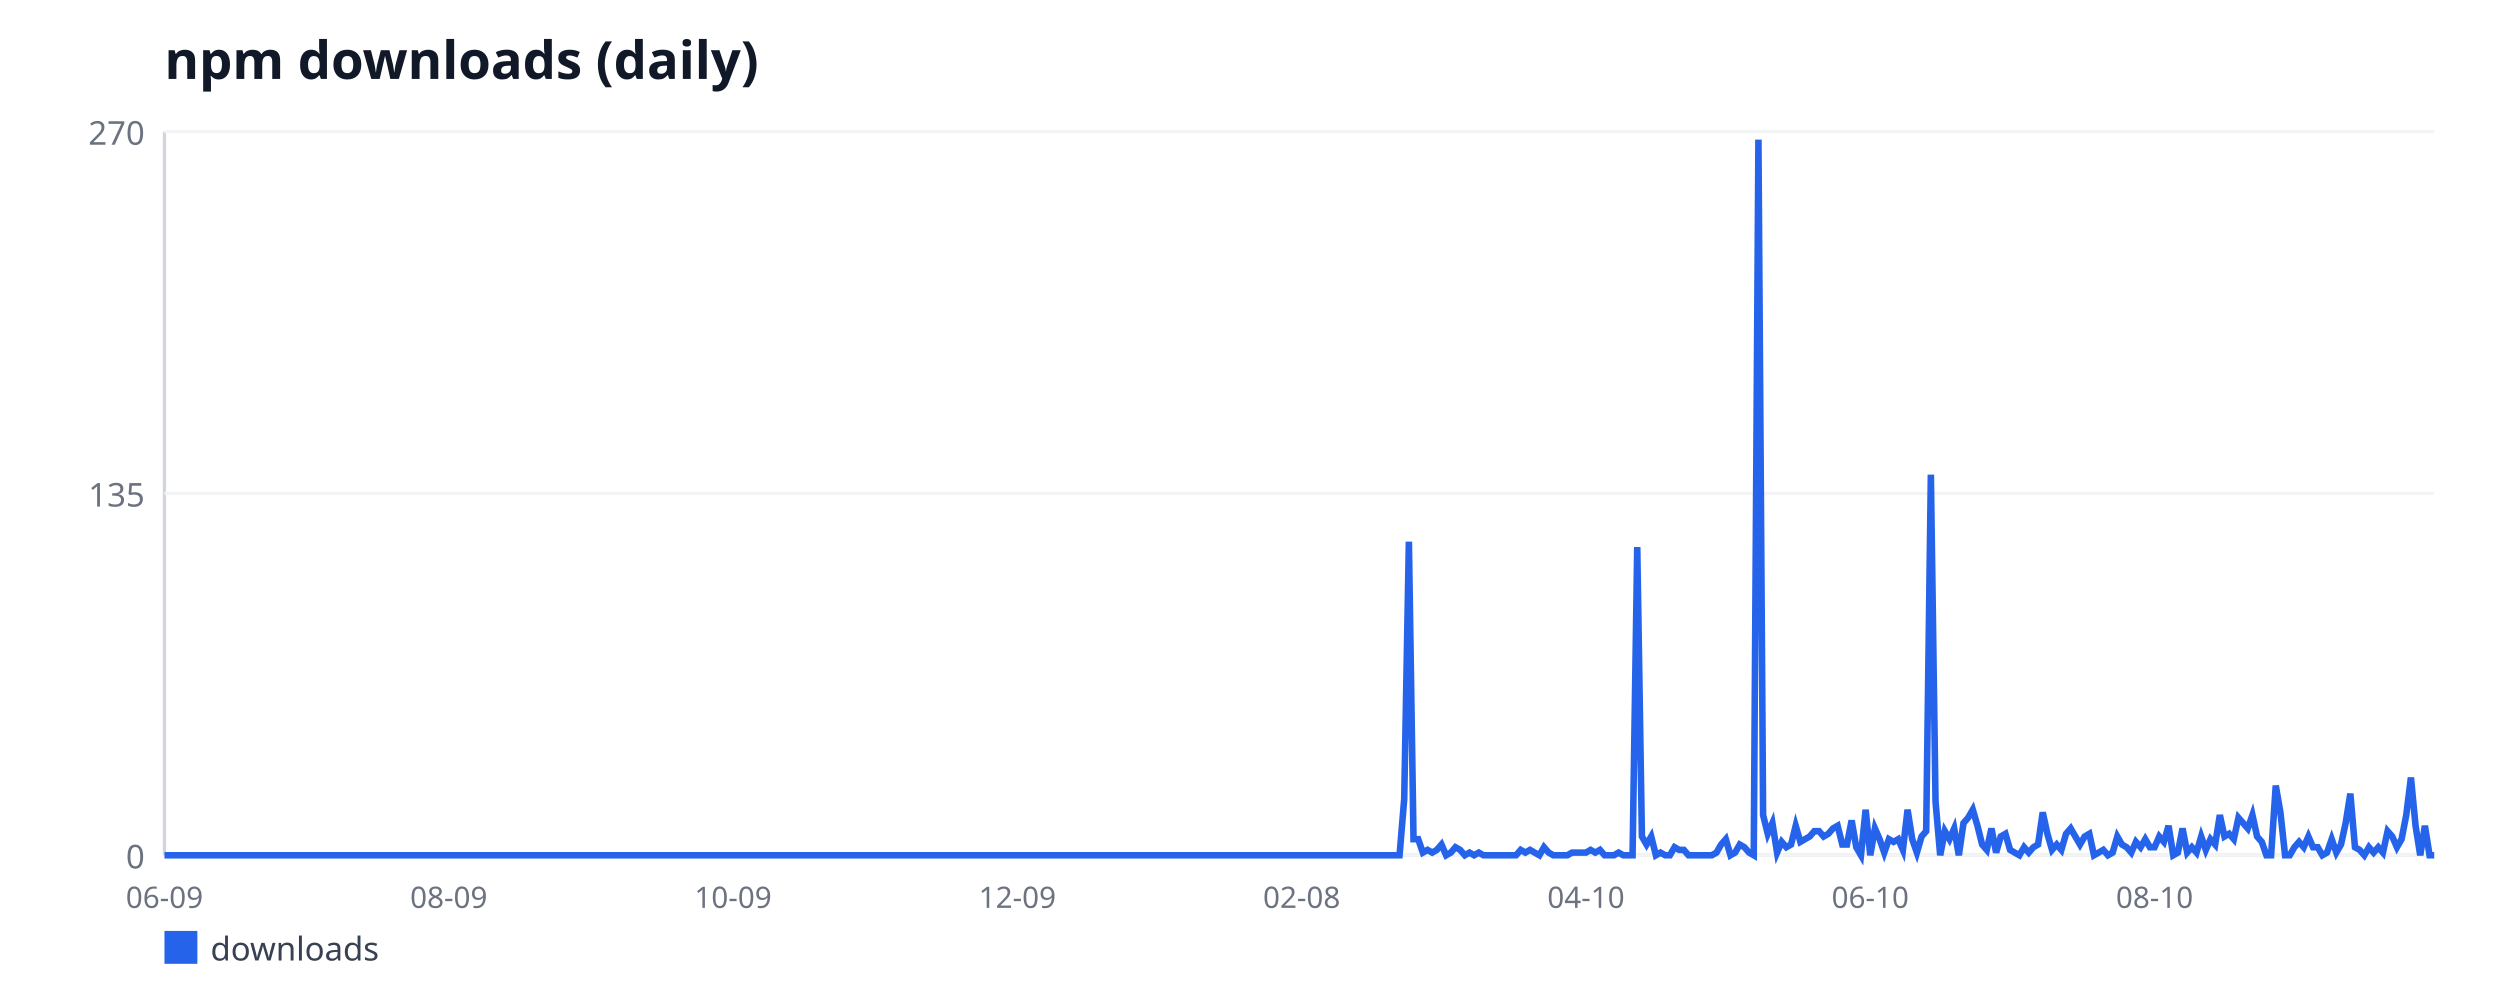
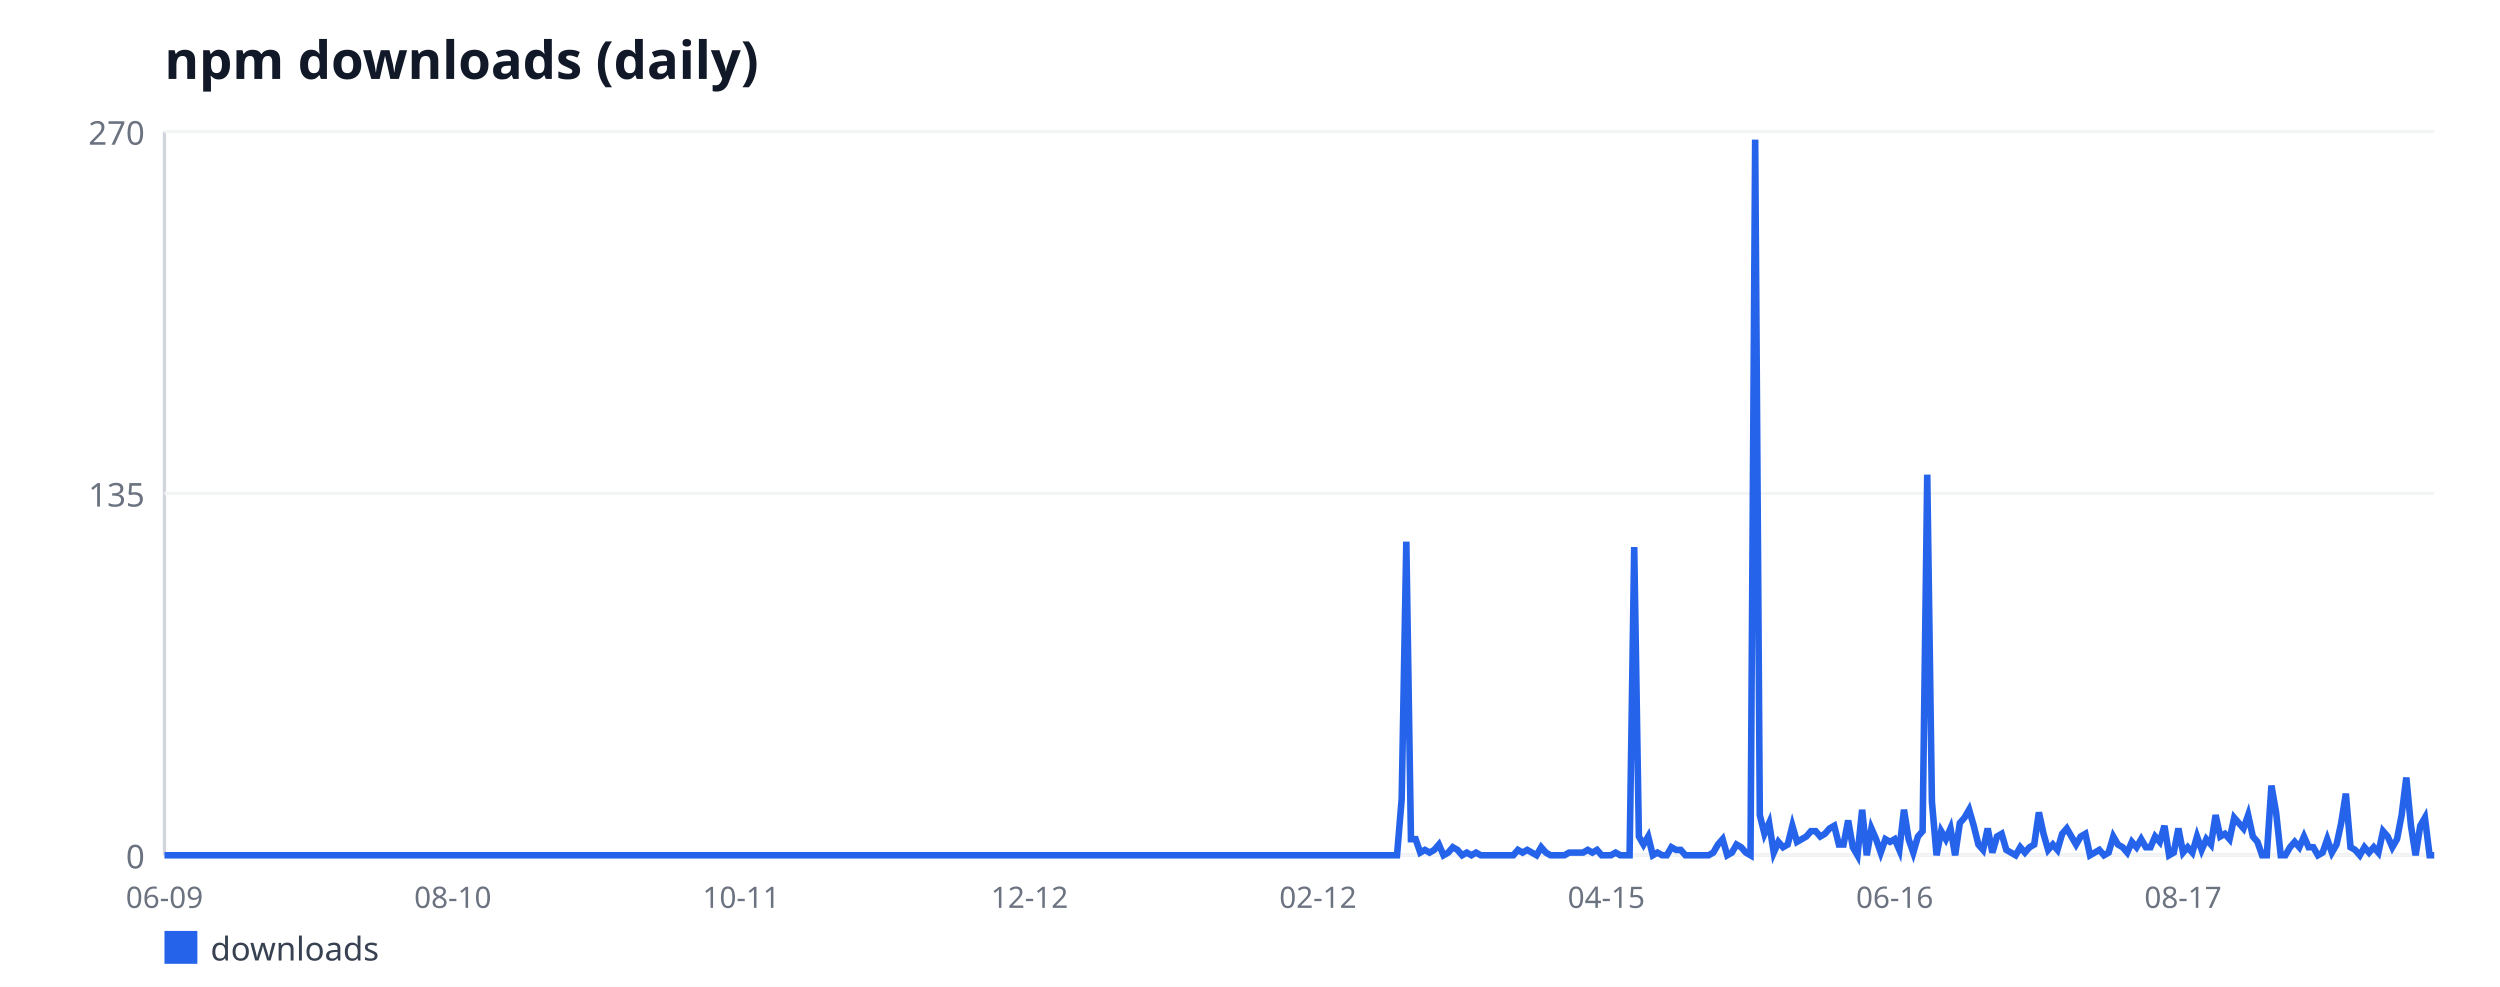
<svg xmlns="http://www.w3.org/2000/svg" width="760" height="300" viewBox="0 0 760 300" font-family="sans-serif">
  <rect width="760" height="300" fill="#ffffff" />
  <text x="50" y="24" font-size="16" font-weight="bold" fill="#111827">npm downloads (daily)</text>
  <line x1="50" y1="40" x2="50" y2="260" stroke="#d1d5db" stroke-width="1" />
  <line x1="50" y1="260" x2="740" y2="260" stroke="#d1d5db" stroke-width="1" />
  <line x1="50" y1="260" x2="740" y2="260" stroke="#f3f4f6" stroke-width="1" />
  <text x="44" y="264" font-size="10" fill="#6b7280" text-anchor="end">0</text>
  <line x1="50" y1="150" x2="740" y2="150" stroke="#f3f4f6" stroke-width="1" />
  <text x="44" y="154" font-size="10" fill="#6b7280" text-anchor="end">135</text>
  <line x1="50" y1="40" x2="740" y2="40" stroke="#f3f4f6" stroke-width="1" />
  <text x="44" y="44" font-size="10" fill="#6b7280" text-anchor="end">270</text>
  <text x="50" y="276" font-size="9" fill="#6b7280" text-anchor="middle">06-09</text>
-   <text x="136.43" y="276" font-size="9" fill="#6b7280" text-anchor="middle">08-09</text>
-   <text x="222.85" y="276" font-size="9" fill="#6b7280" text-anchor="middle">10-09</text>
-   <text x="309.28" y="276" font-size="9" fill="#6b7280" text-anchor="middle">12-09</text>
-   <text x="395.71" y="276" font-size="9" fill="#6b7280" text-anchor="middle">02-08</text>
-   <text x="482.14" y="276" font-size="9" fill="#6b7280" text-anchor="middle">04-10</text>
-   <text x="568.56" y="276" font-size="9" fill="#6b7280" text-anchor="middle">06-10</text>
-   <text x="654.99" y="276" font-size="9" fill="#6b7280" text-anchor="middle">08-10</text>
-   <polyline fill="none" stroke="#2563eb" stroke-width="2" points="50,260 51.42,260 52.83,260 54.25,260 55.67,260 57.08,260 58.5,260 59.92,260 61.33,260 62.75,260 64.17,260 65.59,260 67,260 68.42,260 69.84,260 71.25,260 72.67,260 74.09,260 75.5,260 76.92,260 78.34,260 79.75,260 81.17,260 82.59,260 84,260 85.42,260 86.84,260 88.25,260 89.67,260 91.09,260 92.51,260 93.92,260 95.34,260 96.76,260 98.17,260 99.59,260 101.01,260 102.42,260 103.84,260 105.26,260 106.67,260 108.09,260 109.51,260 110.92,260 112.34,260 113.76,260 115.17,260 116.59,260 118.01,260 119.43,260 120.84,260 122.26,260 123.68,260 125.09,260 126.51,260 127.93,260 129.34,260 130.76,260 132.18,260 133.59,260 135.01,260 136.43,260 137.84,260 139.26,260 140.68,260 142.09,260 143.51,260 144.93,260 146.34,260 147.76,260 149.18,260 150.6,260 152.01,260 153.43,260 154.85,260 156.26,260 157.68,260 159.1,260 160.51,260 161.93,260 163.35,260 164.76,260 166.18,260 167.6,260 169.01,260 170.43,260 171.85,260 173.26,260 174.68,260 176.1,260 177.52,260 178.93,260 180.35,260 181.77,260 183.18,260 184.6,260 186.02,260 187.43,260 188.85,260 190.27,260 191.68,260 193.1,260 194.52,260 195.93,260 197.35,260 198.77,260 200.18,260 201.6,260 203.02,260 204.44,260 205.85,260 207.27,260 208.69,260 210.1,260 211.52,260 212.94,260 214.35,260 215.77,260 217.19,260 218.6,260 220.02,260 221.44,260 222.85,260 224.27,260 225.69,260 227.1,260 228.52,260 229.94,260 231.36,260 232.77,260 234.19,260 235.61,260 237.02,260 238.44,260 239.86,260 241.27,260 242.69,260 244.11,260 245.52,260 246.94,260 248.36,260 249.77,260 251.19,260 252.61,260 254.02,260 255.44,260 256.86,260 258.28,260 259.69,260 261.11,260 262.53,260 263.94,260 265.36,260 266.78,260 268.19,260 269.61,260 271.03,260 272.44,260 273.86,260 275.28,260 276.69,260 278.11,260 279.53,260 280.94,260 282.36,260 283.78,260 285.2,260 286.61,260 288.03,260 289.45,260 290.86,260 292.28,260 293.7,260 295.11,260 296.53,260 297.95,260 299.36,260 300.78,260 302.2,260 303.61,260 305.03,260 306.45,260 307.86,260 309.28,260 310.7,260 312.11,260 313.53,260 314.95,260 316.37,260 317.78,260 319.2,260 320.62,260 322.03,260 323.45,260 324.87,260 326.28,260 327.7,260 329.12,260 330.53,260 331.95,260 333.37,260 334.78,260 336.2,260 337.62,260 339.03,260 340.45,260 341.87,260 343.29,260 344.7,260 346.12,260 347.54,260 348.95,260 350.37,260 351.79,260 353.2,260 354.62,260 356.04,260 357.45,260 358.87,260 360.29,260 361.7,260 363.12,260 364.54,260 365.95,260 367.37,260 368.79,260 370.21,260 371.62,260 373.04,260 374.46,260 375.87,260 377.29,260 378.71,260 380.12,260 381.54,260 382.96,260 384.37,260 385.79,260 387.21,260 388.62,260 390.04,260 391.46,260 392.87,260 394.29,260 395.71,260 397.13,260 398.54,260 399.96,260 401.38,260 402.79,260 404.21,260 405.63,260 407.04,260 408.46,260 409.88,260 411.29,260 412.71,260 414.13,260 415.54,260 416.96,260 418.38,260 419.79,260 421.21,260 422.63,260 424.05,260 425.46,260 426.88,242.89 428.3,164.67 429.71,255.11 431.13,255.11 432.55,259.19 433.96,258.37 435.38,259.19 436.8,258.37 438.21,256.74 439.63,260 441.05,259.19 442.46,257.56 443.88,258.37 445.3,260 446.71,259.19 448.13,260 449.55,259.19 450.97,260 452.38,260 453.8,260 455.22,260 456.63,260 458.05,260 459.47,260 460.88,260 462.3,258.37 463.72,259.19 465.13,258.37 466.55,259.19 467.97,260 469.38,257.56 470.8,259.19 472.22,260 473.63,260 475.05,260 476.47,260 477.89,259.19 479.3,259.19 480.72,259.19 482.14,259.19 483.55,258.37 484.97,259.19 486.39,258.37 487.8,260 489.22,260 490.64,260 492.05,259.19 493.47,260 494.89,260 496.3,260 497.72,166.3 499.14,254.3 500.55,256.74 501.97,254.3 503.39,260 504.8,259.19 506.22,260 507.64,260 509.06,257.56 510.47,258.37 511.89,258.37 513.31,260 514.72,260 516.14,260 517.56,260 518.97,260 520.39,260 521.81,259.19 523.22,256.74 524.64,255.11 526.06,260 527.47,259.19 528.89,256.74 530.31,257.56 531.72,259.19 533.14,260 534.56,42.44 535.98,247.78 537.39,253.48 538.81,250.22 540.23,259.19 541.64,255.93 543.06,257.56 544.48,256.74 545.89,251.04 547.31,255.93 548.73,255.11 550.14,254.3 551.56,252.67 552.98,252.67 554.39,254.3 555.81,253.48 557.23,251.85 558.64,251.04 560.06,256.74 561.48,256.74 562.9,249.41 564.31,257.56 565.73,260 567.15,246.15 568.56,260 569.98,251.85 571.4,255.11 572.81,259.19 574.23,255.11 575.65,255.93 577.06,255.11 578.48,258.37 579.9,246.15 581.31,255.11 582.73,259.19 584.15,254.3 585.56,252.67 586.98,144.3 588.4,243.7 589.82,260 591.23,252.67 592.65,255.11 594.07,251.85 595.48,260 596.9,250.22 598.32,248.59 599.73,246.15 601.15,251.04 602.57,256.74 603.98,258.37 605.4,251.85 606.82,259.19 608.23,254.3 609.65,253.48 611.07,258.37 612.48,259.19 613.9,260 615.32,257.56 616.74,259.19 618.15,257.56 619.57,256.74 620.99,246.96 622.4,253.48 623.82,258.37 625.24,256.74 626.65,258.37 628.07,253.48 629.49,251.85 630.9,254.3 632.32,256.74 633.74,254.3 635.15,253.48 636.57,260 637.99,259.19 639.4,258.37 640.82,260 642.24,259.19 643.66,254.3 645.07,256.74 646.49,257.56 647.91,259.19 649.32,255.93 650.74,257.56 652.16,255.11 653.57,257.56 654.99,257.56 656.41,254.3 657.82,255.93 659.24,251.04 660.66,260 662.07,259.19 663.49,251.85 664.91,259.19 666.32,257.56 667.74,259.19 669.16,254.3 670.57,258.37 671.99,255.11 673.41,256.74 674.83,247.78 676.24,254.3 677.66,253.48 679.08,255.11 680.49,248.59 681.91,250.22 683.33,251.85 684.74,247.78 686.16,254.3 687.58,255.93 688.99,260 690.41,260 691.83,238.81 693.24,246.96 694.66,260 696.08,260 697.49,257.56 698.91,255.93 700.33,257.56 701.75,254.3 703.16,257.56 704.58,257.56 706,260 707.41,259.19 708.83,255.11 710.25,259.19 711.66,256.74 713.08,250.22 714.5,241.26 715.91,257.56 717.33,258.37 718.75,260 720.16,257.56 721.58,259.19 723,257.56 724.41,259.19 725.83,252.67 727.25,254.3 728.67,257.56 730.08,255.11 731.5,247.78 732.92,236.37 734.33,251.04 735.75,260 737.17,251.04 738.58,260 740,260" />
+   <text x="137.66" y="276" font-size="9" fill="#6b7280" text-anchor="middle">08-10</text>
+   <text x="225.33" y="276" font-size="9" fill="#6b7280" text-anchor="middle">10-11</text>
+   <text x="312.99" y="276" font-size="9" fill="#6b7280" text-anchor="middle">12-12</text>
+   <text x="400.66" y="276" font-size="9" fill="#6b7280" text-anchor="middle">02-12</text>
+   <text x="488.32" y="276" font-size="9" fill="#6b7280" text-anchor="middle">04-15</text>
+   <text x="575.98" y="276" font-size="9" fill="#6b7280" text-anchor="middle">06-16</text>
+   <text x="663.65" y="276" font-size="9" fill="#6b7280" text-anchor="middle">08-17</text>
+   <polyline fill="none" stroke="#2563eb" stroke-width="2" points="50,260 51.41,260 52.83,260 54.24,260 55.66,260 57.07,260 58.48,260 59.9,260 61.31,260 62.73,260 64.14,260 65.55,260 66.97,260 68.38,260 69.8,260 71.21,260 72.62,260 74.04,260 75.45,260 76.86,260 78.28,260 79.69,260 81.11,260 82.52,260 83.93,260 85.35,260 86.76,260 88.18,260 89.59,260 91,260 92.42,260 93.83,260 95.25,260 96.66,260 98.07,260 99.49,260 100.9,260 102.32,260 103.73,260 105.14,260 106.56,260 107.97,260 109.39,260 110.8,260 112.21,260 113.63,260 115.04,260 116.45,260 117.87,260 119.28,260 120.7,260 122.11,260 123.52,260 124.94,260 126.35,260 127.77,260 129.18,260 130.59,260 132.01,260 133.42,260 134.84,260 136.25,260 137.66,260 139.08,260 140.49,260 141.91,260 143.32,260 144.73,260 146.15,260 147.56,260 148.98,260 150.39,260 151.8,260 153.22,260 154.63,260 156.05,260 157.46,260 158.87,260 160.29,260 161.7,260 163.11,260 164.53,260 165.94,260 167.36,260 168.77,260 170.18,260 171.6,260 173.01,260 174.43,260 175.84,260 177.25,260 178.67,260 180.08,260 181.5,260 182.91,260 184.32,260 185.74,260 187.15,260 188.57,260 189.98,260 191.39,260 192.81,260 194.22,260 195.64,260 197.05,260 198.46,260 199.88,260 201.29,260 202.7,260 204.12,260 205.53,260 206.95,260 208.36,260 209.77,260 211.19,260 212.6,260 214.02,260 215.43,260 216.84,260 218.26,260 219.67,260 221.09,260 222.5,260 223.91,260 225.33,260 226.74,260 228.16,260 229.57,260 230.98,260 232.4,260 233.81,260 235.23,260 236.64,260 238.05,260 239.47,260 240.88,260 242.3,260 243.71,260 245.12,260 246.54,260 247.95,260 249.36,260 250.78,260 252.19,260 253.61,260 255.02,260 256.43,260 257.85,260 259.26,260 260.68,260 262.09,260 263.5,260 264.92,260 266.33,260 267.75,260 269.16,260 270.57,260 271.99,260 273.4,260 274.82,260 276.23,260 277.64,260 279.06,260 280.47,260 281.89,260 283.3,260 284.71,260 286.13,260 287.54,260 288.95,260 290.37,260 291.78,260 293.2,260 294.61,260 296.02,260 297.44,260 298.85,260 300.27,260 301.68,260 303.09,260 304.51,260 305.92,260 307.34,260 308.75,260 310.16,260 311.58,260 312.99,260 314.41,260 315.82,260 317.23,260 318.65,260 320.06,260 321.48,260 322.89,260 324.3,260 325.72,260 327.13,260 328.55,260 329.96,260 331.37,260 332.79,260 334.2,260 335.61,260 337.03,260 338.44,260 339.86,260 341.27,260 342.68,260 344.1,260 345.51,260 346.93,260 348.34,260 349.75,260 351.17,260 352.58,260 354,260 355.41,260 356.82,260 358.24,260 359.65,260 361.07,260 362.48,260 363.89,260 365.31,260 366.72,260 368.14,260 369.55,260 370.96,260 372.38,260 373.79,260 375.2,260 376.62,260 378.03,260 379.45,260 380.86,260 382.27,260 383.69,260 385.1,260 386.52,260 387.93,260 389.34,260 390.76,260 392.17,260 393.59,260 395,260 396.41,260 397.83,260 399.24,260 400.66,260 402.07,260 403.48,260 404.9,260 406.31,260 407.73,260 409.14,260 410.55,260 411.97,260 413.38,260 414.8,260 416.21,260 417.62,260 419.04,260 420.45,260 421.86,260 423.28,260 424.69,260 426.11,242.89 427.52,164.67 428.93,255.11 430.35,255.11 431.76,259.19 433.18,258.37 434.59,259.19 436,258.37 437.42,256.74 438.83,260 440.25,259.19 441.66,257.56 443.07,258.37 444.49,260 445.9,259.19 447.32,260 448.73,259.19 450.14,260 451.56,260 452.97,260 454.39,260 455.8,260 457.21,260 458.63,260 460.04,260 461.45,258.37 462.87,259.19 464.28,258.37 465.7,259.19 467.11,260 468.52,257.56 469.94,259.19 471.35,260 472.77,260 474.18,260 475.59,260 477.01,259.19 478.42,259.19 479.84,259.19 481.25,259.19 482.66,258.37 484.08,259.19 485.49,258.37 486.91,260 488.32,260 489.73,260 491.15,259.19 492.56,260 493.98,260 495.39,260 496.8,166.3 498.22,254.3 499.63,256.74 501.05,254.3 502.46,260 503.87,259.19 505.29,260 506.7,260 508.11,257.56 509.53,258.37 510.94,258.37 512.36,260 513.77,260 515.18,260 516.6,260 518.01,260 519.43,260 520.84,259.19 522.25,256.74 523.67,255.11 525.08,260 526.5,259.19 527.91,256.74 529.32,257.56 530.74,259.19 532.15,260 533.57,42.44 534.98,247.78 536.39,253.48 537.81,250.22 539.22,259.19 540.64,255.93 542.05,257.56 543.46,256.74 544.88,251.04 546.29,255.93 547.7,255.11 549.12,254.3 550.53,252.67 551.95,252.67 553.36,254.3 554.77,253.48 556.19,251.85 557.6,251.04 559.02,256.74 560.43,256.74 561.84,249.41 563.26,257.56 564.67,260 566.09,246.15 567.5,260 568.91,251.85 570.33,255.11 571.74,259.19 573.16,255.11 574.57,255.93 575.98,255.11 577.4,258.37 578.81,246.15 580.23,255.11 581.64,259.19 583.05,254.3 584.47,252.67 585.88,144.3 587.3,243.7 588.71,260 590.12,252.67 591.54,255.11 592.95,251.85 594.36,260 595.78,250.22 597.19,248.59 598.61,246.15 600.02,251.04 601.43,256.74 602.85,258.37 604.26,251.85 605.68,259.19 607.09,254.3 608.5,253.48 609.92,258.37 611.33,259.19 612.75,260 614.16,257.56 615.57,259.19 616.99,257.56 618.4,256.74 619.82,246.96 621.23,253.48 622.64,258.37 624.06,256.74 625.47,258.37 626.89,253.48 628.3,251.85 629.71,254.3 631.13,256.74 632.54,254.3 633.95,253.48 635.37,260 636.78,259.19 638.2,258.37 639.61,260 641.02,259.19 642.44,254.3 643.85,256.74 645.27,257.56 646.68,259.19 648.09,255.93 649.51,257.56 650.92,255.11 652.34,257.56 653.75,257.56 655.16,254.3 656.58,255.93 657.99,251.04 659.41,260 660.82,259.19 662.23,251.85 663.65,259.19 665.06,257.56 666.48,259.19 667.89,254.3 669.3,258.37 670.72,255.11 672.13,256.74 673.55,247.78 674.96,254.3 676.37,253.48 677.79,255.11 679.2,248.59 680.61,250.22 682.03,251.85 683.44,247.78 684.86,254.3 686.27,255.93 687.68,260 689.1,260 690.51,238.81 691.93,246.96 693.34,260 694.75,260 696.17,257.56 697.58,255.93 699,257.56 700.41,254.3 701.82,257.56 703.24,257.56 704.65,260 706.07,259.19 707.48,255.11 708.89,259.19 710.31,256.74 711.72,250.22 713.14,241.26 714.55,257.56 715.96,258.37 717.38,260 718.79,257.56 720.2,259.19 721.62,257.56 723.03,259.19 724.45,252.67 725.86,254.3 727.27,257.56 728.69,255.11 730.1,247.78 731.52,236.37 732.93,251.04 734.34,260 735.76,251.04 737.17,248.59 738.59,260 740,260" />
  <rect x="50" y="283" width="10" height="10" fill="#2563eb" />
  <text x="64" y="292" font-size="10" fill="#374151">downloads</text>
</svg>
